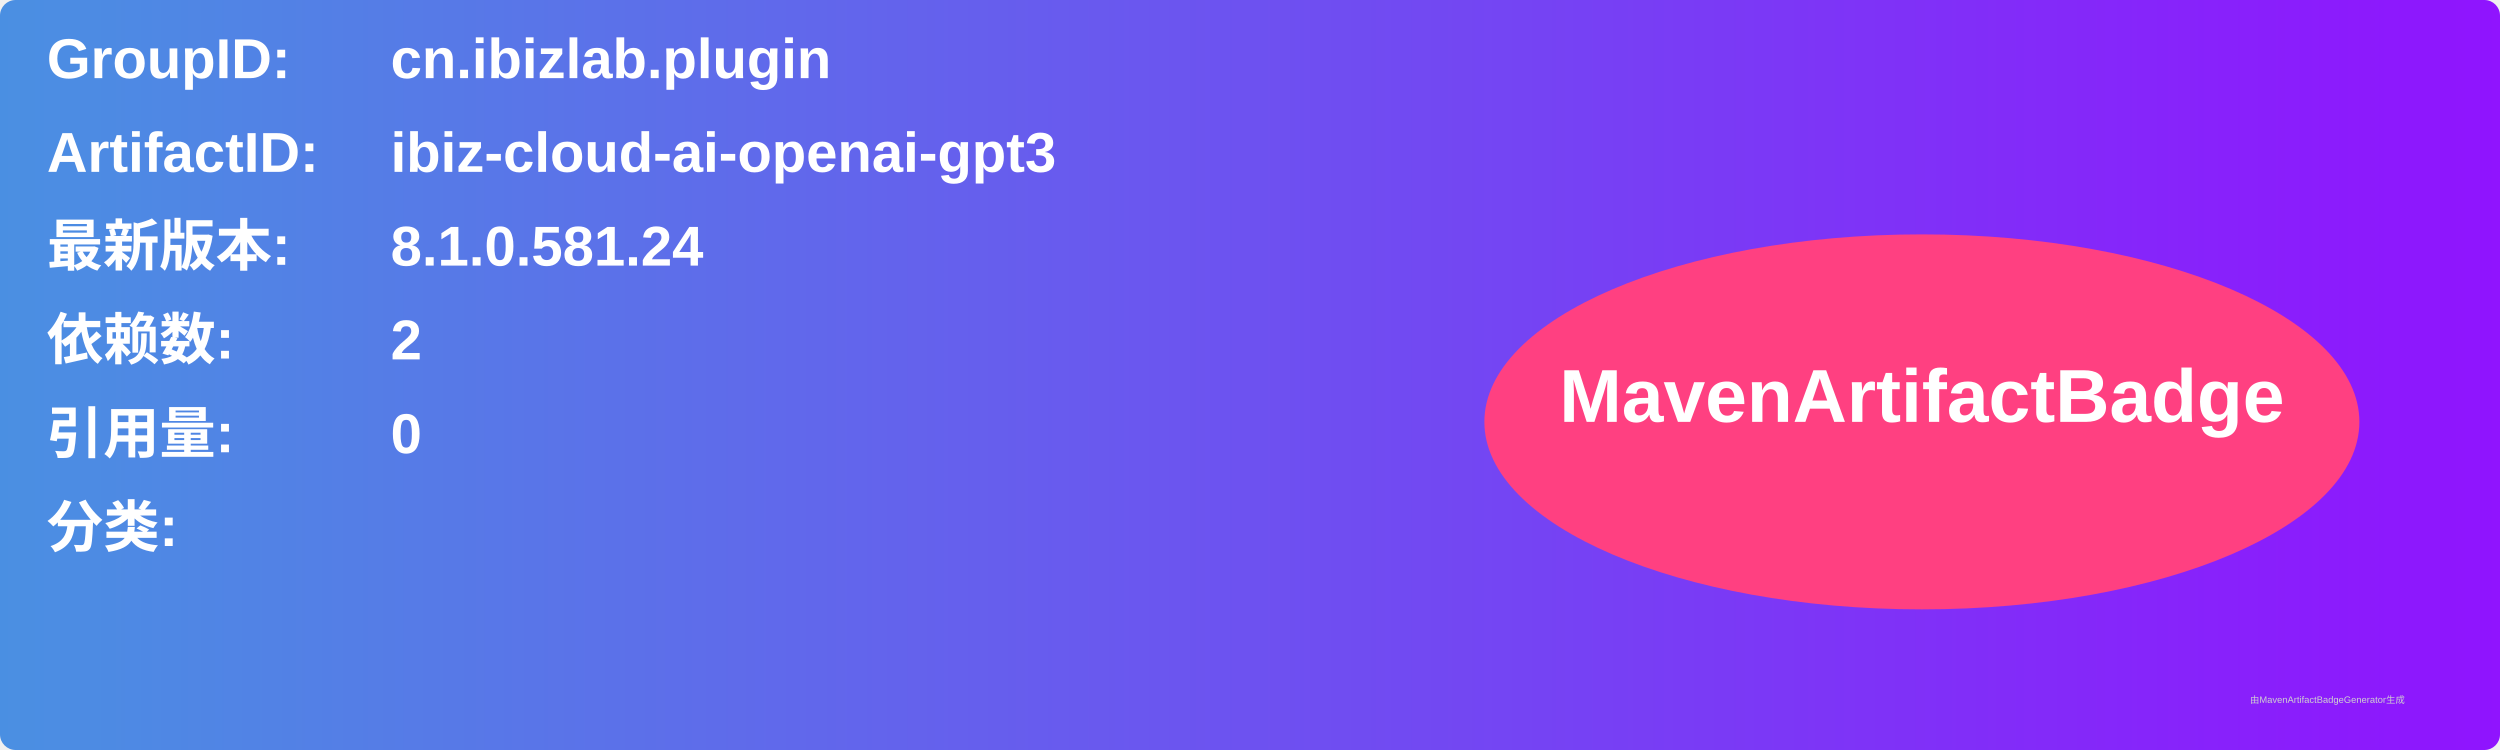
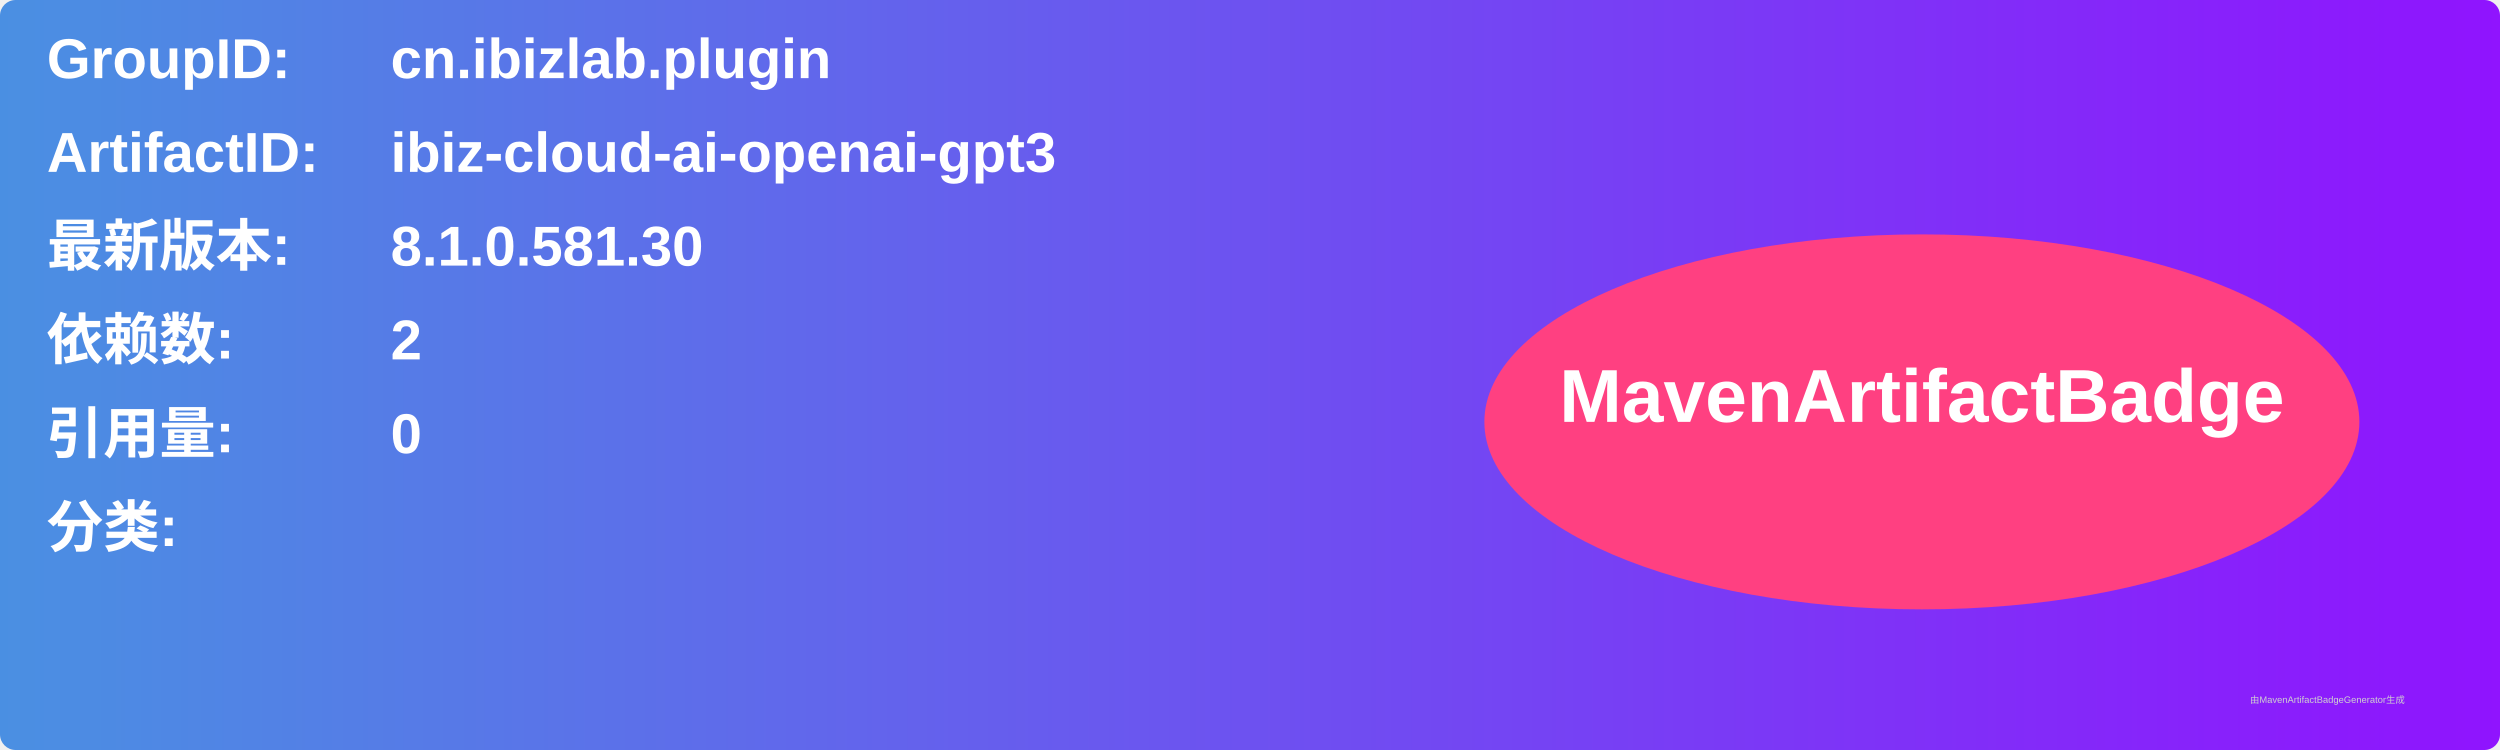
<svg xmlns="http://www.w3.org/2000/svg" width="800" height="240" viewBox="0 0 800 240">
  <linearGradient id="grad" x1="0%" y1="0%" x2="100%" y2="0%">
    <stop offset="0%" stop-color="#4a90e2" />
    <stop offset="100%" stop-color="#9013fe" />
  </linearGradient>
  <rect width="100%" height="100%" rx="5" ry="5" fill="url(#grad)" />
  <g transform="translate(15, 15)">
    <text x="0" y="10" font-family="Arial" font-size="18" fill="white" font-weight="bold" width="260">GroupID:</text>
    <text x="110" y="10" font-family="Arial" font-size="18" fill="white" font-weight="bold" width="460">cn.ibizlab.plugin</text>
    <text x="0" y="40" font-family="Arial" font-size="18" fill="white" font-weight="bold" width="260">ArtifactID:</text>
    <text x="110" y="40" font-family="Arial" font-size="18" fill="white" font-weight="bold" width="460">ibiz-cloud-ai-openai-gpt3</text>
    <text x="0" y="70" font-family="Arial" font-size="18" fill="white" font-weight="bold">最新版本:</text>
    <text x="110" y="70" font-family="Arial" font-size="18" fill="white" font-weight="bold">
-       <tspan font-weight="bold">8.1.0.581.24</tspan>
+       <tspan font-weight="bold">8.1.0.581.30</tspan>
    </text>
    <text x="0" y="100" font-family="Arial" font-size="18" fill="white" font-weight="bold">依赖数: </text>
    <text x="110" y="100" font-family="Arial" font-size="18" fill="white">
      <tspan font-weight="bold">2</tspan>
    </text>
    <text x="0" y="130" font-family="Arial" font-size="18" fill="white" font-weight="bold">引用量: </text>
    <text x="110" y="130" font-family="Arial" font-size="18" fill="white">
      <tspan font-weight="bold">0</tspan>
    </text>
    <text x="0" y="160" font-family="Arial" font-size="18" fill="white" font-weight="bold">分类:</text>
    <text x="10" y="190" font-family="Arial" font-size="10" fill="white">
      <tspan font-weight="bold" />
    </text>
    <ellipse cx="600" cy="120" rx="140" ry="60" fill="#ff4081" />
    <text x="600" y="120" text-anchor="middle" font-family="Arial" font-size="24" fill="white" font-weight="bold">MavenArtifactBadge</text>
  </g>
  <text x="720" y="225" font-family="Arial" font-size="3" fill="#d0d0d0">由MavenArtifactBadgeGenerator生成</text>
</svg>
